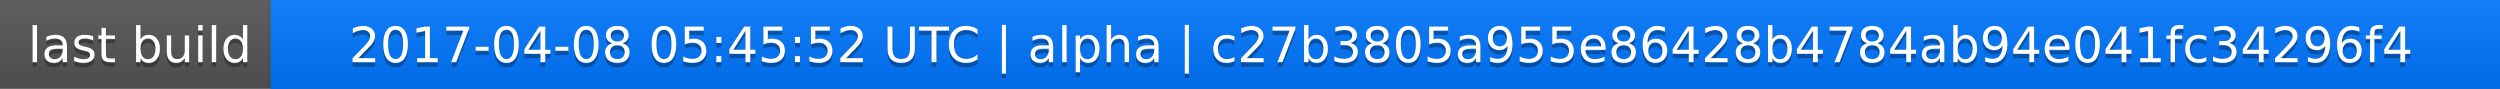
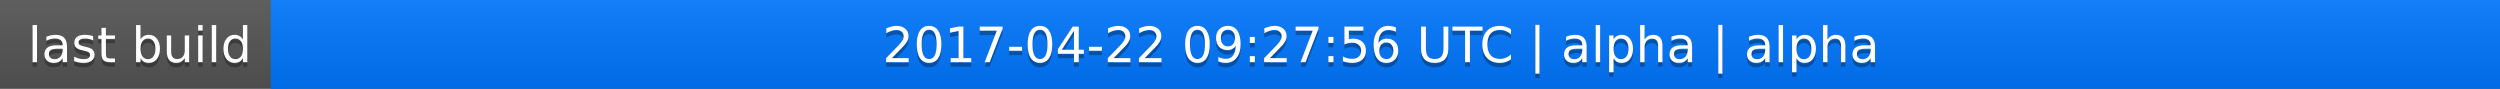
<svg xmlns="http://www.w3.org/2000/svg" width="563" height="20">
  <linearGradient id="a" x2="0" y2="100%">
    <stop offset="0" stop-color="#bbb" stop-opacity=".1" />
    <stop offset="1" stop-opacity=".1" />
  </linearGradient>
  <rect rx="0" width="563" height="20" fill="#555" />
  <rect rx="0" x="61" width="502" height="20" fill="#07f" />
  <path fill="#07f" d="M61 0h4v20h-4z" />
  <rect rx="0" width="563" height="20" fill="url(#a)" />
  <g fill="#fff" text-anchor="middle" font-family="DejaVu Sans,Verdana,Geneva,sans-serif" font-size="11">
    <text x="31.5" y="15" fill="#010101" fill-opacity=".3">last build</text>
    <text x="31.5" y="14">last build</text>
-     <text x="311" y="15" fill="#010101" fill-opacity=".3">2017-04-08 05:45:52 UTC | alpha | c27b3805a955e86428b4784ab94e041fc34296f4</text>
-     <text x="311" y="14">2017-04-08 05:45:52 UTC | alpha | c27b3805a955e86428b4784ab94e041fc34296f4</text>
+     <text x="311" y="15" fill="#010101" fill-opacity=".3">2017-04-22 09:27:56 UTC | alpha | alpha</text>
+     <text x="311" y="14">2017-04-22 09:27:56 UTC | alpha | alpha</text>
  </g>
</svg>
